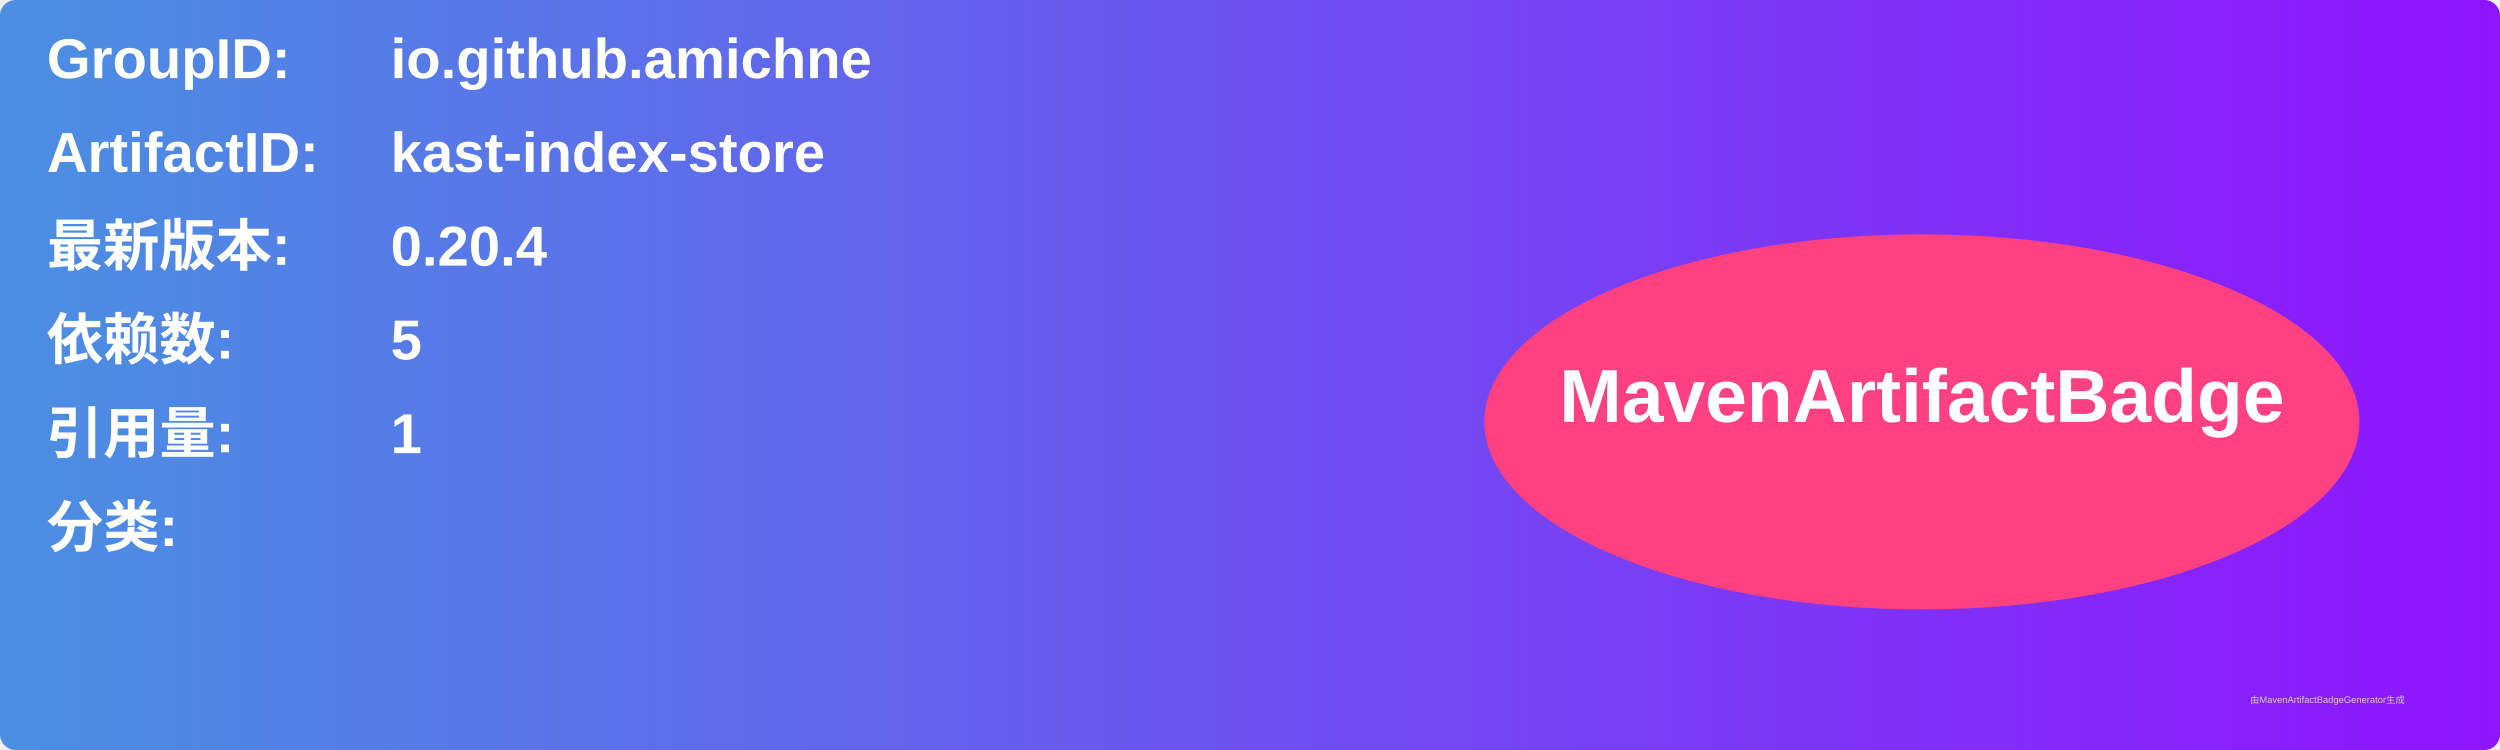
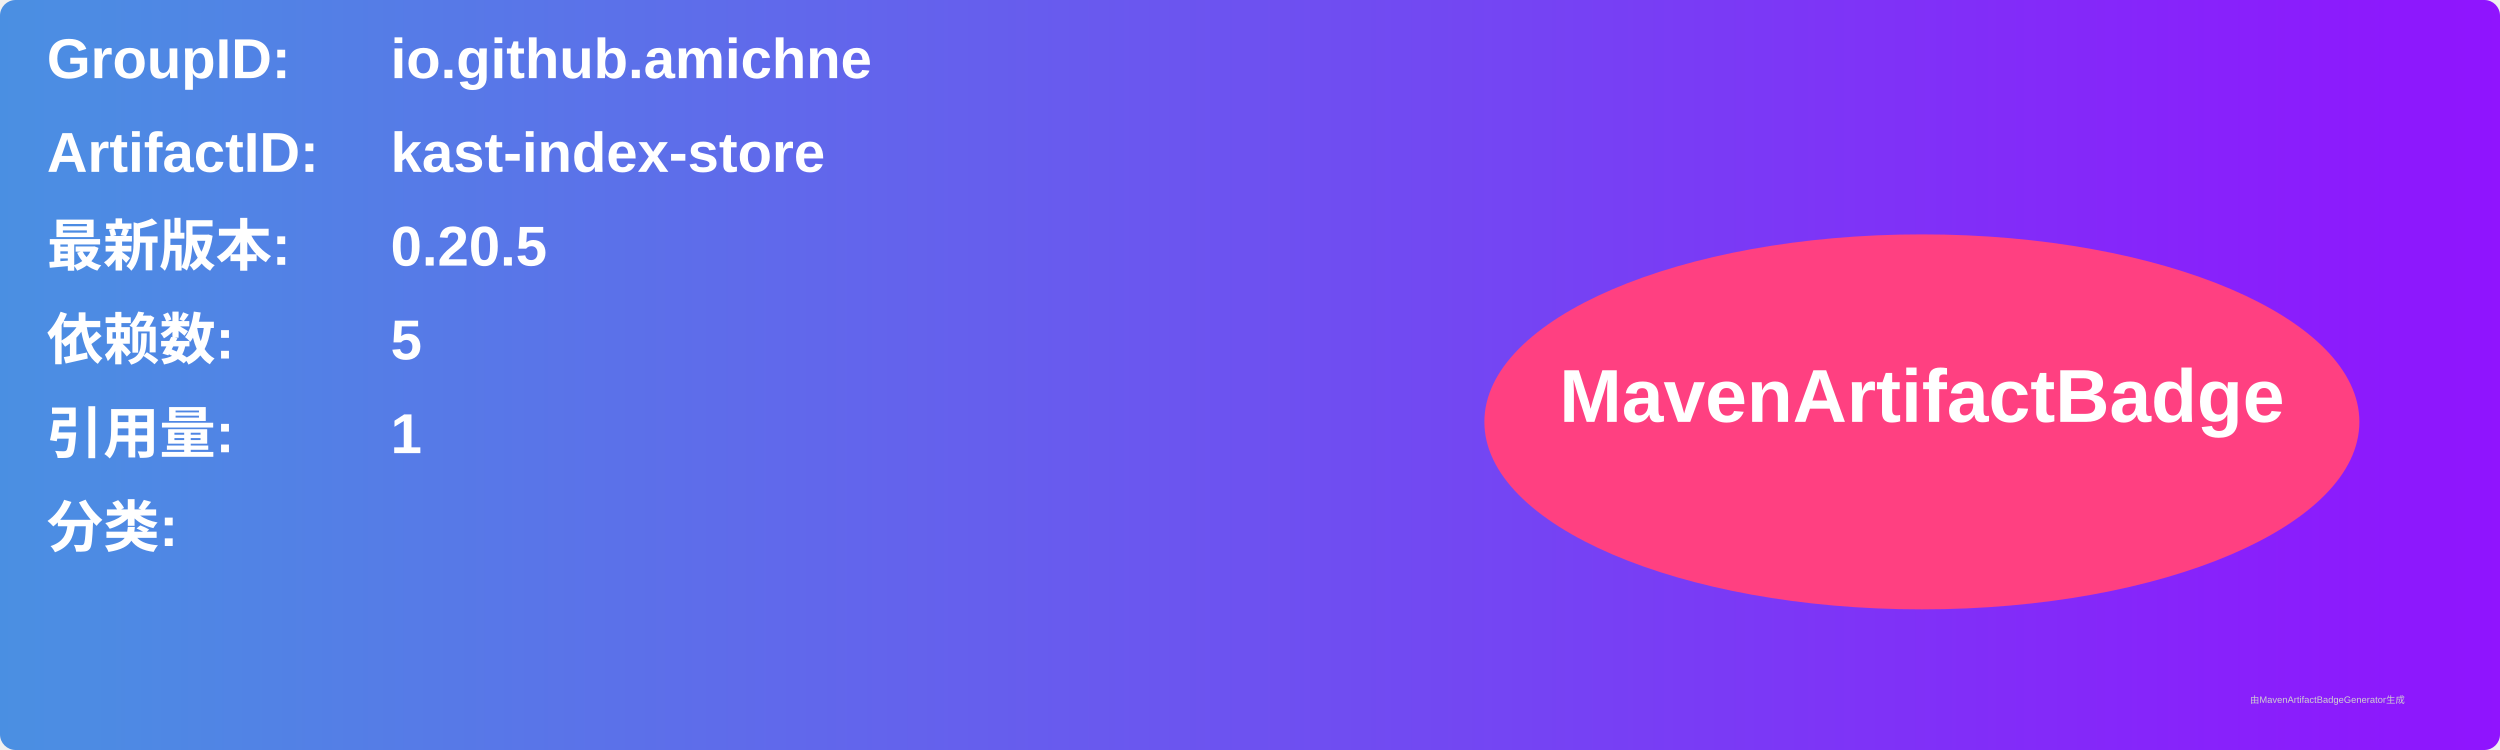
<svg xmlns="http://www.w3.org/2000/svg" width="800" height="240" viewBox="0 0 800 240">
  <linearGradient id="grad" x1="0%" y1="0%" x2="100%" y2="0%">
    <stop offset="0%" stop-color="#4a90e2" />
    <stop offset="100%" stop-color="#9013fe" />
  </linearGradient>
  <rect width="100%" height="100%" rx="5" ry="5" fill="url(#grad)" />
  <g transform="translate(15, 15)">
    <text x="0" y="10" font-family="Arial" font-size="18" fill="white" font-weight="bold" width="260">GroupID:</text>
    <text x="110" y="10" font-family="Arial" font-size="18" fill="white" font-weight="bold" width="460">io.github.amichne</text>
    <text x="0" y="40" font-family="Arial" font-size="18" fill="white" font-weight="bold" width="260">ArtifactID:</text>
    <text x="110" y="40" font-family="Arial" font-size="18" fill="white" font-weight="bold" width="460">kast-index-store</text>
    <text x="0" y="70" font-family="Arial" font-size="18" fill="white" font-weight="bold">最新版本:</text>
    <text x="110" y="70" font-family="Arial" font-size="18" fill="white" font-weight="bold">
-       <tspan font-weight="bold">0.20.4</tspan>
+       <tspan font-weight="bold">0.20.5</tspan>
    </text>
    <text x="0" y="100" font-family="Arial" font-size="18" fill="white" font-weight="bold">依赖数: </text>
    <text x="110" y="100" font-family="Arial" font-size="18" fill="white">
      <tspan font-weight="bold">5</tspan>
    </text>
    <text x="0" y="130" font-family="Arial" font-size="18" fill="white" font-weight="bold">引用量: </text>
    <text x="110" y="130" font-family="Arial" font-size="18" fill="white">
      <tspan font-weight="bold">1</tspan>
    </text>
    <text x="0" y="160" font-family="Arial" font-size="18" fill="white" font-weight="bold">分类:</text>
    <text x="10" y="190" font-family="Arial" font-size="10" fill="white">
      <tspan font-weight="bold" />
    </text>
    <ellipse cx="600" cy="120" rx="140" ry="60" fill="#ff4081" />
    <text x="600" y="120" text-anchor="middle" font-family="Arial" font-size="24" fill="white" font-weight="bold">MavenArtifactBadge</text>
  </g>
  <text x="720" y="225" font-family="Arial" font-size="3" fill="#d0d0d0">由MavenArtifactBadgeGenerator生成</text>
</svg>
